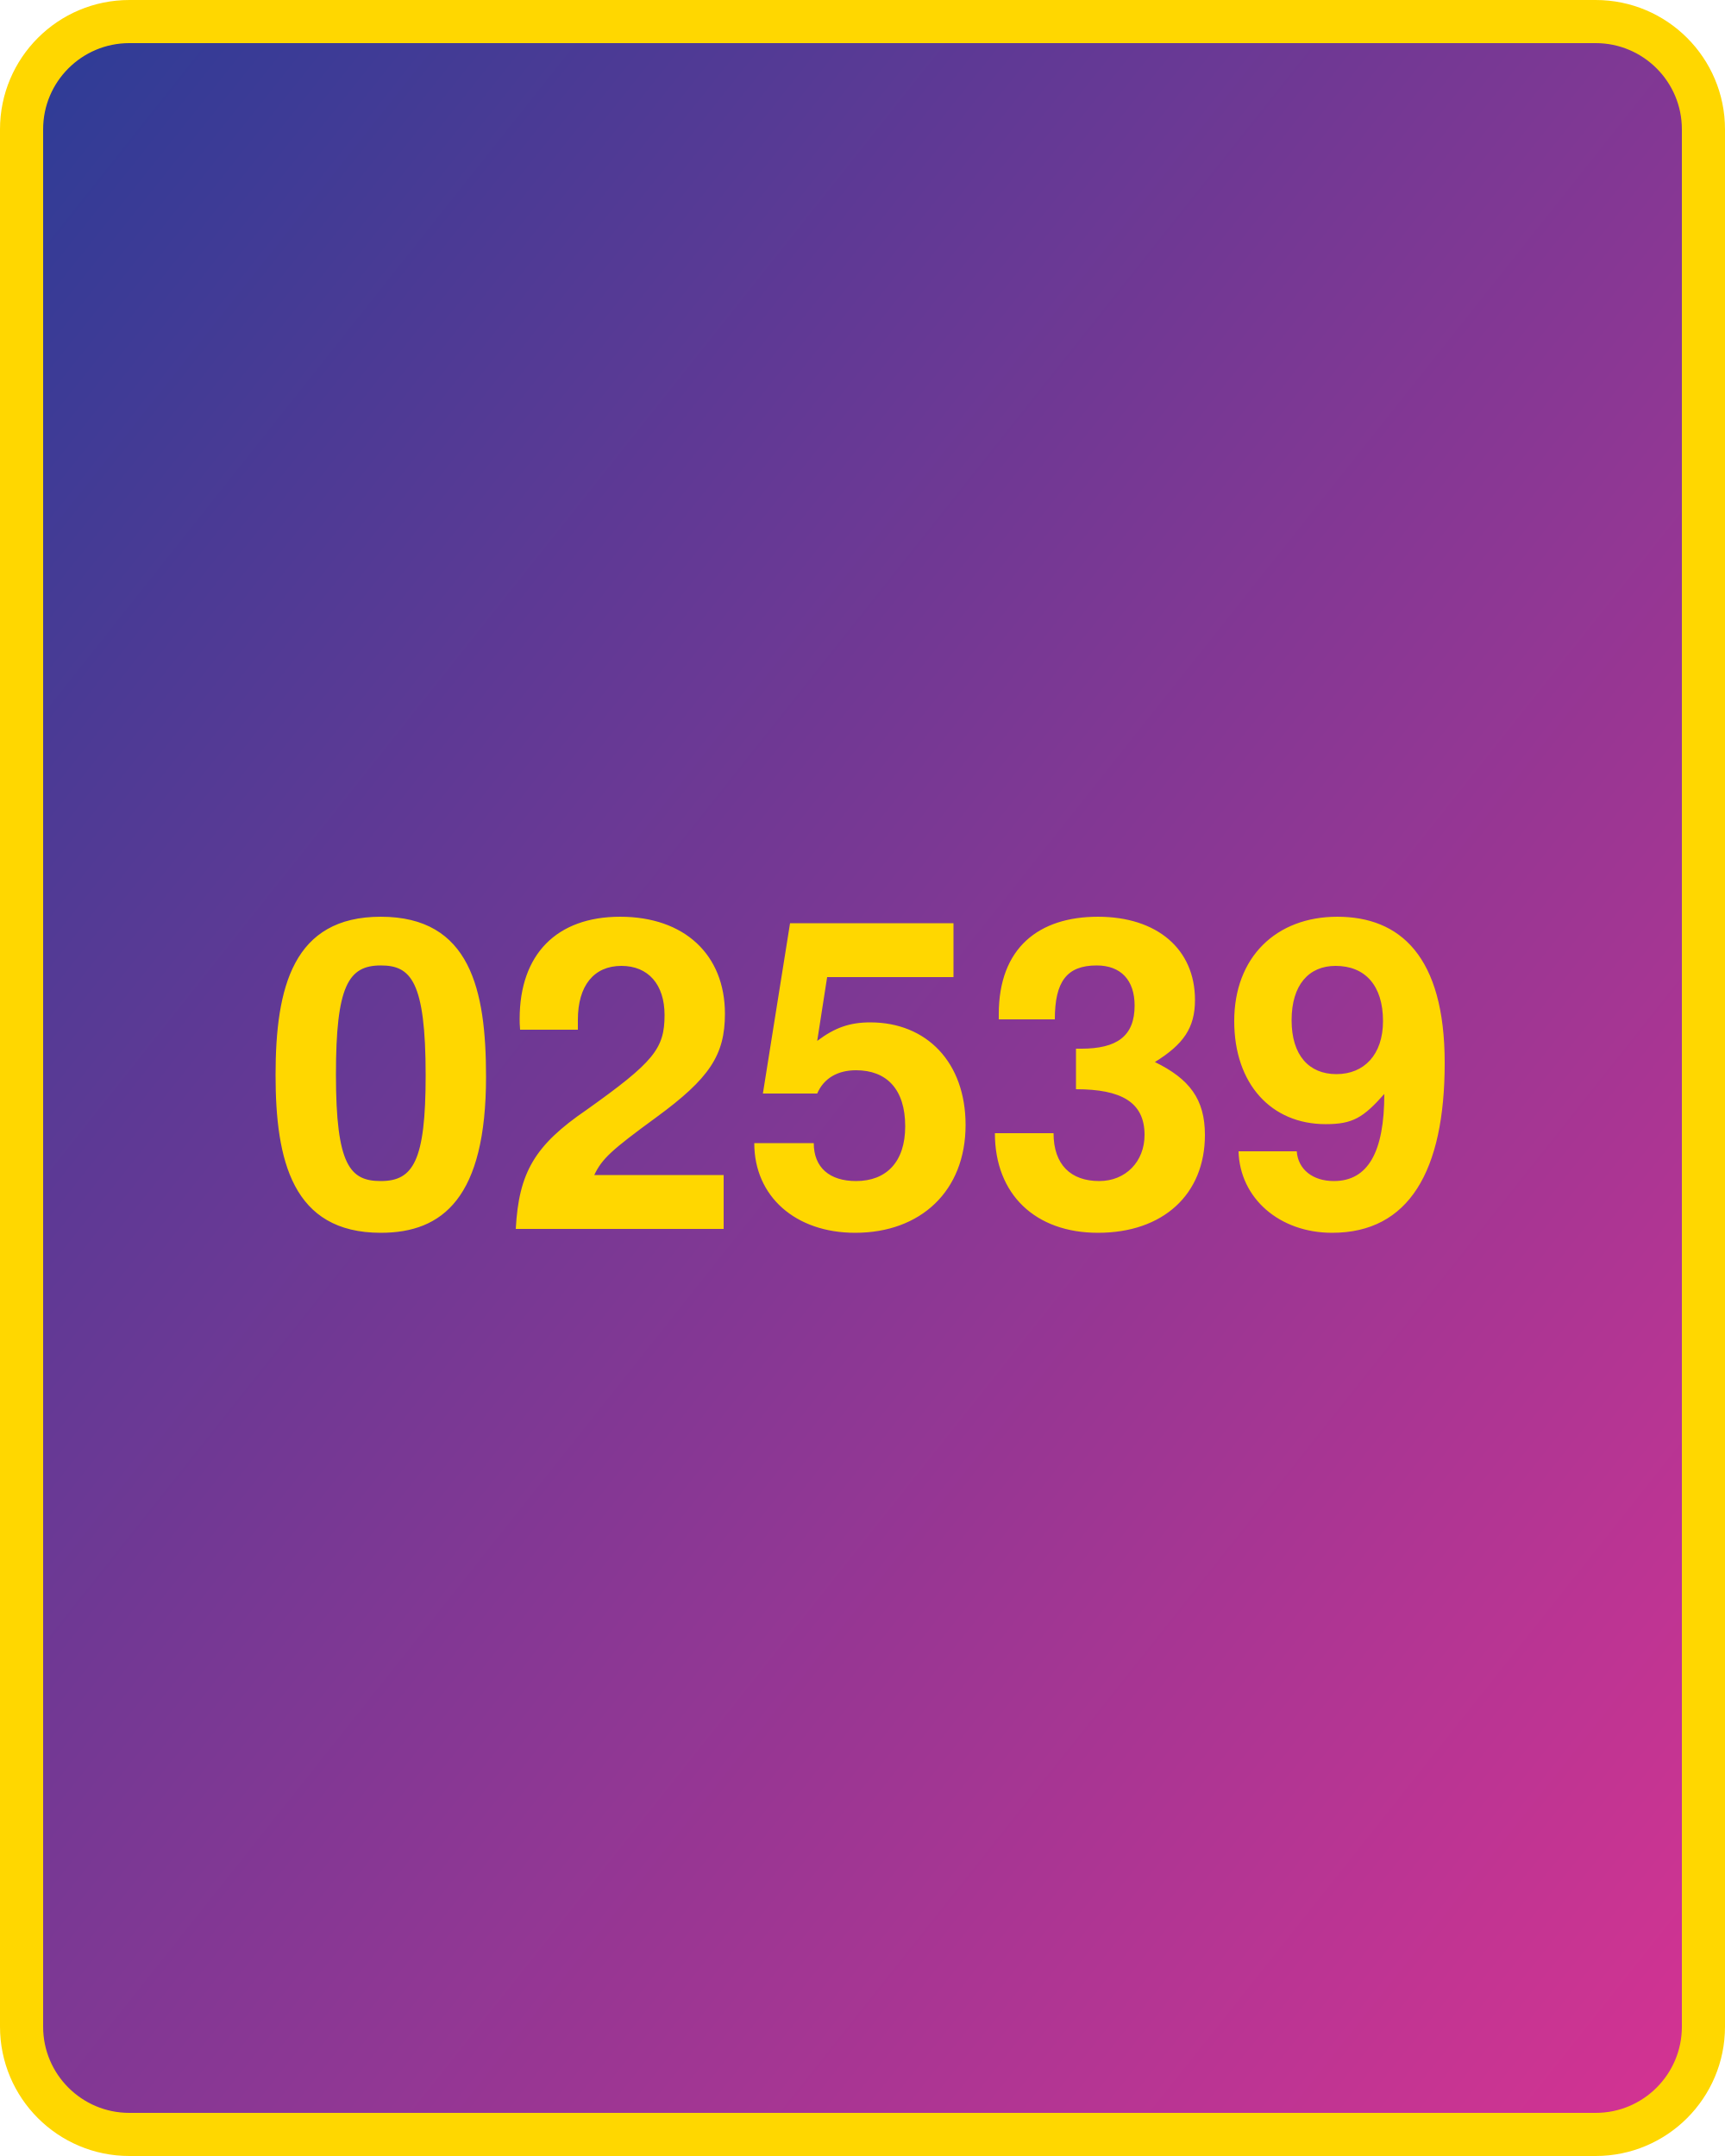
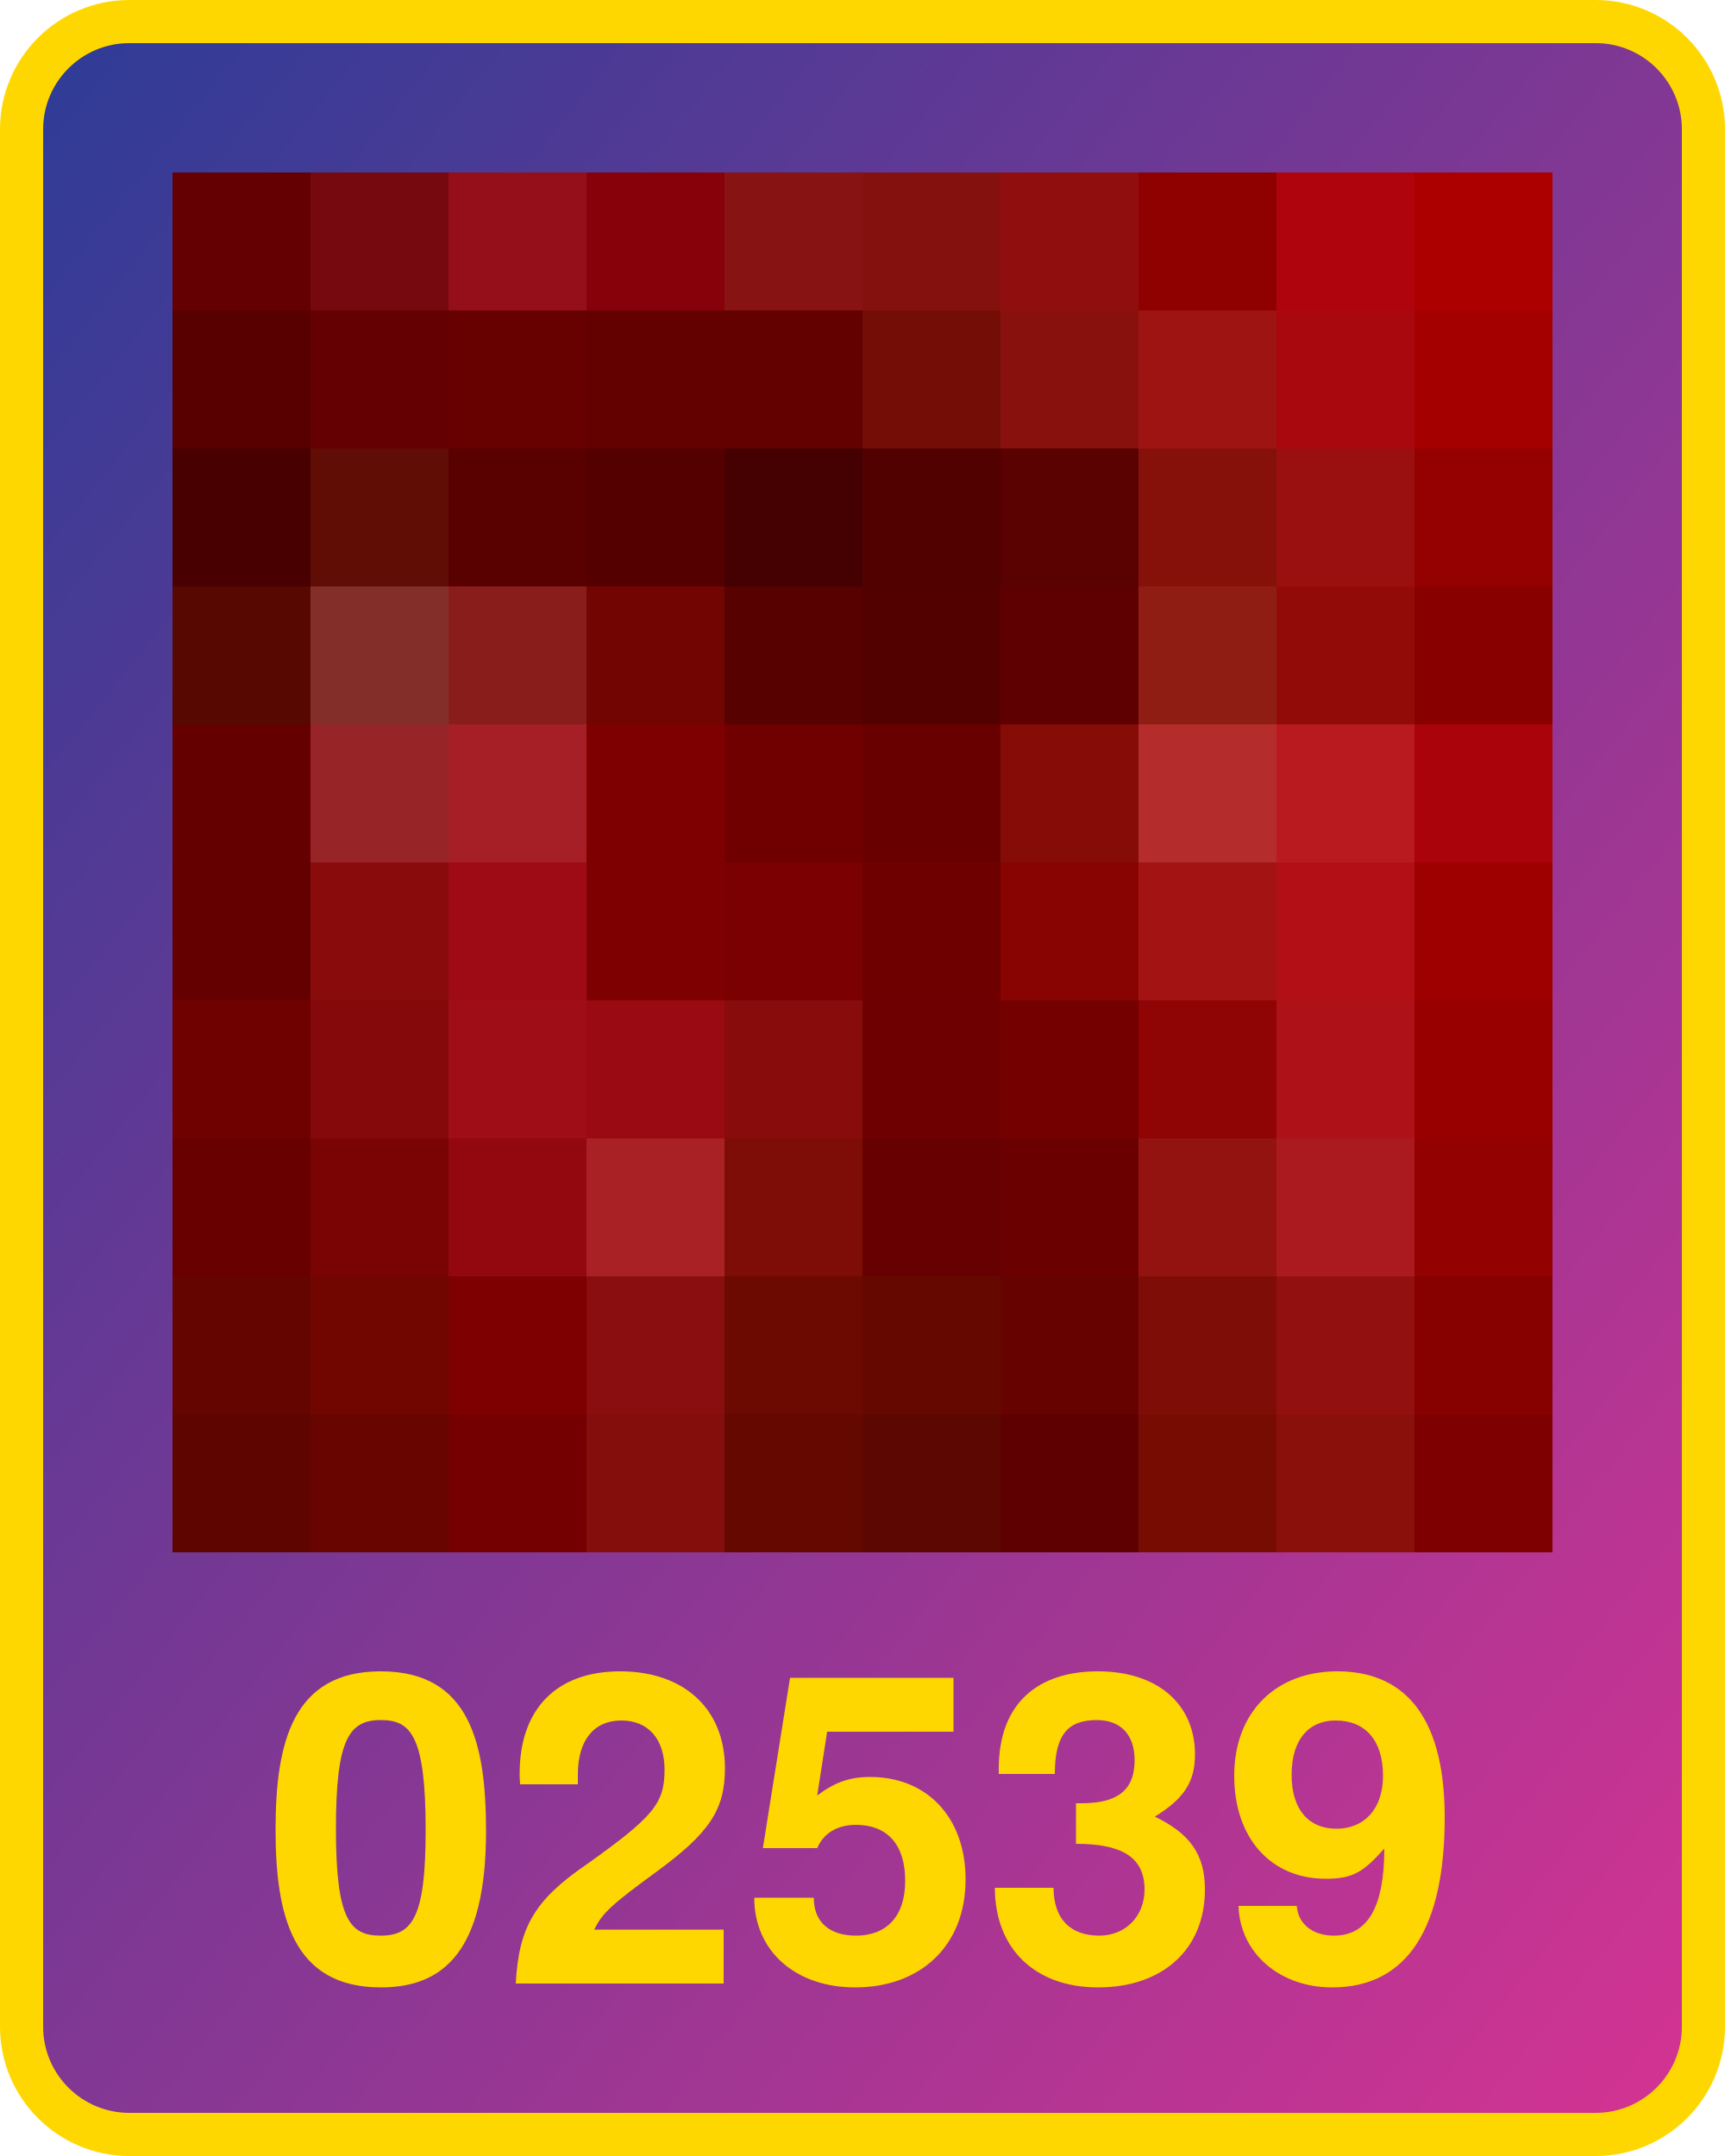
<svg xmlns="http://www.w3.org/2000/svg" width="800" height="1000">
  <defs>
    <linearGradient id="g" x1="0" x2="1" y1="0" y2="1">
      <stop offset="0%" stop-color="#2d3c96" />
      <stop offset="100%" stop-color="#d53392" />
    </linearGradient>
  </defs>
  <rect x="10" y="10" width="780" height="980" fill="url(#g)" rx="50" ry="50" stroke="gold" stroke-width="20" />
-   <text x="400" y="570" width="780" text-anchor="middle" style="font:bold 200px 'Helvetica Neue';fill:gold">02539</text>
+   <text x="400" y="920" width="780" text-anchor="middle" style="font:bold 200px 'Helvetica Neue';fill:gold">02539</text>
+   <g transform="translate(80 80) scale(64)">
+     <rect x="0" y="0" width="1" height="1" fill="#650002" />
+     <rect x="0" y="1" width="1" height="1" fill="#580000" />
+     <rect x="0" y="2" width="1" height="1" fill="#480000" />
+     <rect x="0" y="3" width="1" height="1" fill="#560801" />
+     <rect x="0" y="4" width="1" height="1" fill="#650000" />
+     <rect x="0" y="5" width="1" height="1" fill="#640000" />
+     <rect x="0" y="6" width="1" height="1" fill="#6f0100" />
+     <rect x="0" y="7" width="1" height="1" fill="#680000" />
+     <rect x="0" y="8" width="1" height="1" fill="#650500" />
+     <rect x="0" y="9" width="1" height="1" fill="#5f0500" />
+     <rect x="1" y="0" width="1" height="1" fill="#76080f" />
+     <rect x="1" y="1" width="1" height="1" fill="#650002" />
+     <rect x="1" y="2" width="1" height="1" fill="#600d06" />
+     <rect x="1" y="3" width="1" height="1" fill="#842e29" />
+     <rect x="1" y="4" width="1" height="1" fill="#972426" />
+     <rect x="1" y="5" width="1" height="1" fill="#890b0c" />
+     <rect x="1" y="6" width="1" height="1" fill="#85090a" />
+     <rect x="1" y="7" width="1" height="1" fill="#7a0403" />
+     <rect x="1" y="8" width="1" height="1" fill="#710601" />
+     <rect x="1" y="9" width="1" height="1" fill="#680500" />
+     <rect x="2" y="0" width="1" height="1" fill="#940f1a" />
+     <rect x="2" y="1" width="1" height="1" fill="#670100" />
+     <rect x="2" y="2" width="1" height="1" fill="#590100" />
+     <rect x="2" y="3" width="1" height="1" fill="#891d1c" />
+     <rect x="2" y="4" width="1" height="1" fill="#a61f26" />
+     <rect x="2" y="5" width="1" height="1" fill="#9f0b15" />
+     <rect x="2" y="6" width="1" height="1" fill="#9f0e16" />
+     <rect x="2" y="7" width="1" height="1" fill="#92080e" />
+     <rect x="2" y="8" width="1" height="1" fill="#7e0001" />
+     <rect x="2" y="9" width="1" height="1" fill="#750001" />
+     <rect x="3" y="0" width="1" height="1" fill="#87010b" />
+     <rect x="3" y="1" width="1" height="1" fill="#630000" />
+     <rect x="3" y="2" width="1" height="1" fill="#550000" />
+     <rect x="3" y="3" width="1" height="1" fill="#720502" />
+     <rect x="3" y="4" width="1" height="1" fill="#7f0001" />
+     <rect x="3" y="5" width="1" height="1" fill="#7e0000" />
+     <rect x="3" y="6" width="1" height="1" fill="#9a0a13" />
+     <rect x="3" y="7" width="1" height="1" fill="#a92025" />
+     <rect x="3" y="8" width="1" height="1" fill="#8a0e0f" />
+     <rect x="3" y="9" width="1" height="1" fill="#830e0b" />
+     <rect x="4" y="0" width="1" height="1" fill="#871312" />
+     <rect x="4" y="1" width="1" height="1" fill="#630100" />
+     <rect x="4" y="2" width="1" height="1" fill="#450001" />
+     <rect x="4" y="3" width="1" height="1" fill="#570100" />
+     <rect x="4" y="4" width="1" height="1" fill="#700000" />
+     <rect x="4" y="5" width="1" height="1" fill="#7b0001" />
+     <rect x="4" y="6" width="1" height="1" fill="#870c0b" />
+     <rect x="4" y="7" width="1" height="1" fill="#7d0d06" />
+     <rect x="4" y="8" width="1" height="1" fill="#6c0901" />
+     <rect x="4" y="9" width="1" height="1" fill="#650800" />
+     <rect x="5" y="0" width="1" height="1" fill="#85110f" />
+     <rect x="5" y="1" width="1" height="1" fill="#740d06" />
+     <rect x="5" y="2" width="1" height="1" fill="#520101" />
+     <rect x="5" y="3" width="1" height="1" fill="#530100" />
+     <rect x="5" y="4" width="1" height="1" fill="#690000" />
+     <rect x="5" y="5" width="1" height="1" fill="#6e0000" />
+     <rect x="5" y="6" width="1" height="1" fill="#6f0001" />
+     <rect x="5" y="7" width="1" height="1" fill="#670101" />
+     <rect x="5" y="8" width="1" height="1" fill="#640800" />
+     <rect x="5" y="9" width="1" height="1" fill="#5c0701" />
+     <rect x="6" y="0" width="1" height="1" fill="#910e0e" />
+     <rect x="6" y="1" width="1" height="1" fill="#89110d" />
+     <rect x="6" y="2" width="1" height="1" fill="#5a0101" />
+     <rect x="6" y="3" width="1" height="1" fill="#5e0001" />
+     <rect x="6" y="4" width="1" height="1" fill="#860c08" />
+     <rect x="6" y="5" width="1" height="1" fill="#870402" />
+     <rect x="6" y="6" width="1" height="1" fill="#740000" />
+     <rect x="6" y="7" width="1" height="1" fill="#6b0000" />
+     <rect x="6" y="8" width="1" height="1" fill="#660300" />
+     <rect x="6" y="9" width="1" height="1" fill="#5e0001" />
+     <rect x="7" y="0" width="1" height="1" fill="#8f0100" />
+     <rect x="7" y="1" width="1" height="1" fill="#9e1413" />
+     <rect x="7" y="2" width="1" height="1" fill="#86100a" />
+     <rect x="7" y="3" width="1" height="1" fill="#901d14" />
+     <rect x="7" y="4" width="1" height="1" fill="#b52c2d" />
+     <rect x="7" y="5" width="1" height="1" fill="#a31314" />
+     <rect x="7" y="6" width="1" height="1" fill="#8f0405" />
+     <rect x="7" y="7" width="1" height="1" fill="#931310" />
+     <rect x="7" y="8" width="1" height="1" fill="#7f0d07" />
+     <rect x="7" y="9" width="1" height="1" fill="#770c03" />
+     <rect x="8" y="0" width="1" height="1" fill="#af030d" />
+     <rect x="8" y="1" width="1" height="1" fill="#a9080f" />
+     <rect x="8" y="2" width="1" height="1" fill="#9a1010" />
+     <rect x="8" y="3" width="1" height="1" fill="#920b08" />
+     <rect x="8" y="4" width="1" height="1" fill="#b91a20" />
+     <rect x="8" y="5" width="1" height="1" fill="#b30f16" />
+     <rect x="8" y="6" width="1" height="1" fill="#ae1218" />
+     <rect x="8" y="7" width="1" height="1" fill="#ab1a1e" />
+     <rect x="8" y="8" width="1" height="1" fill="#931010" />
+     <rect x="8" y="9" width="1" height="1" fill="#8a100c" />
+     <rect x="9" y="0" width="1" height="1" fill="#ac0000" />
+     <rect x="9" y="1" width="1" height="1" fill="#a50000" />
+     <rect x="9" y="2" width="1" height="1" fill="#950101" />
+     <rect x="9" y="3" width="1" height="1" fill="#890001" />
+     <rect x="9" y="4" width="1" height="1" fill="#ab030b" />
+     <rect x="9" y="5" width="1" height="1" fill="#9e0000" />
+     <rect x="9" y="6" width="1" height="1" fill="#980000" />
+     <rect x="9" y="7" width="1" height="1" fill="#930101" />
+     <rect x="9" y="8" width="1" height="1" fill="#870100" />
+     <rect x="9" y="9" width="1" height="1" fill="#7f0001" />
+   </g>
</svg>
